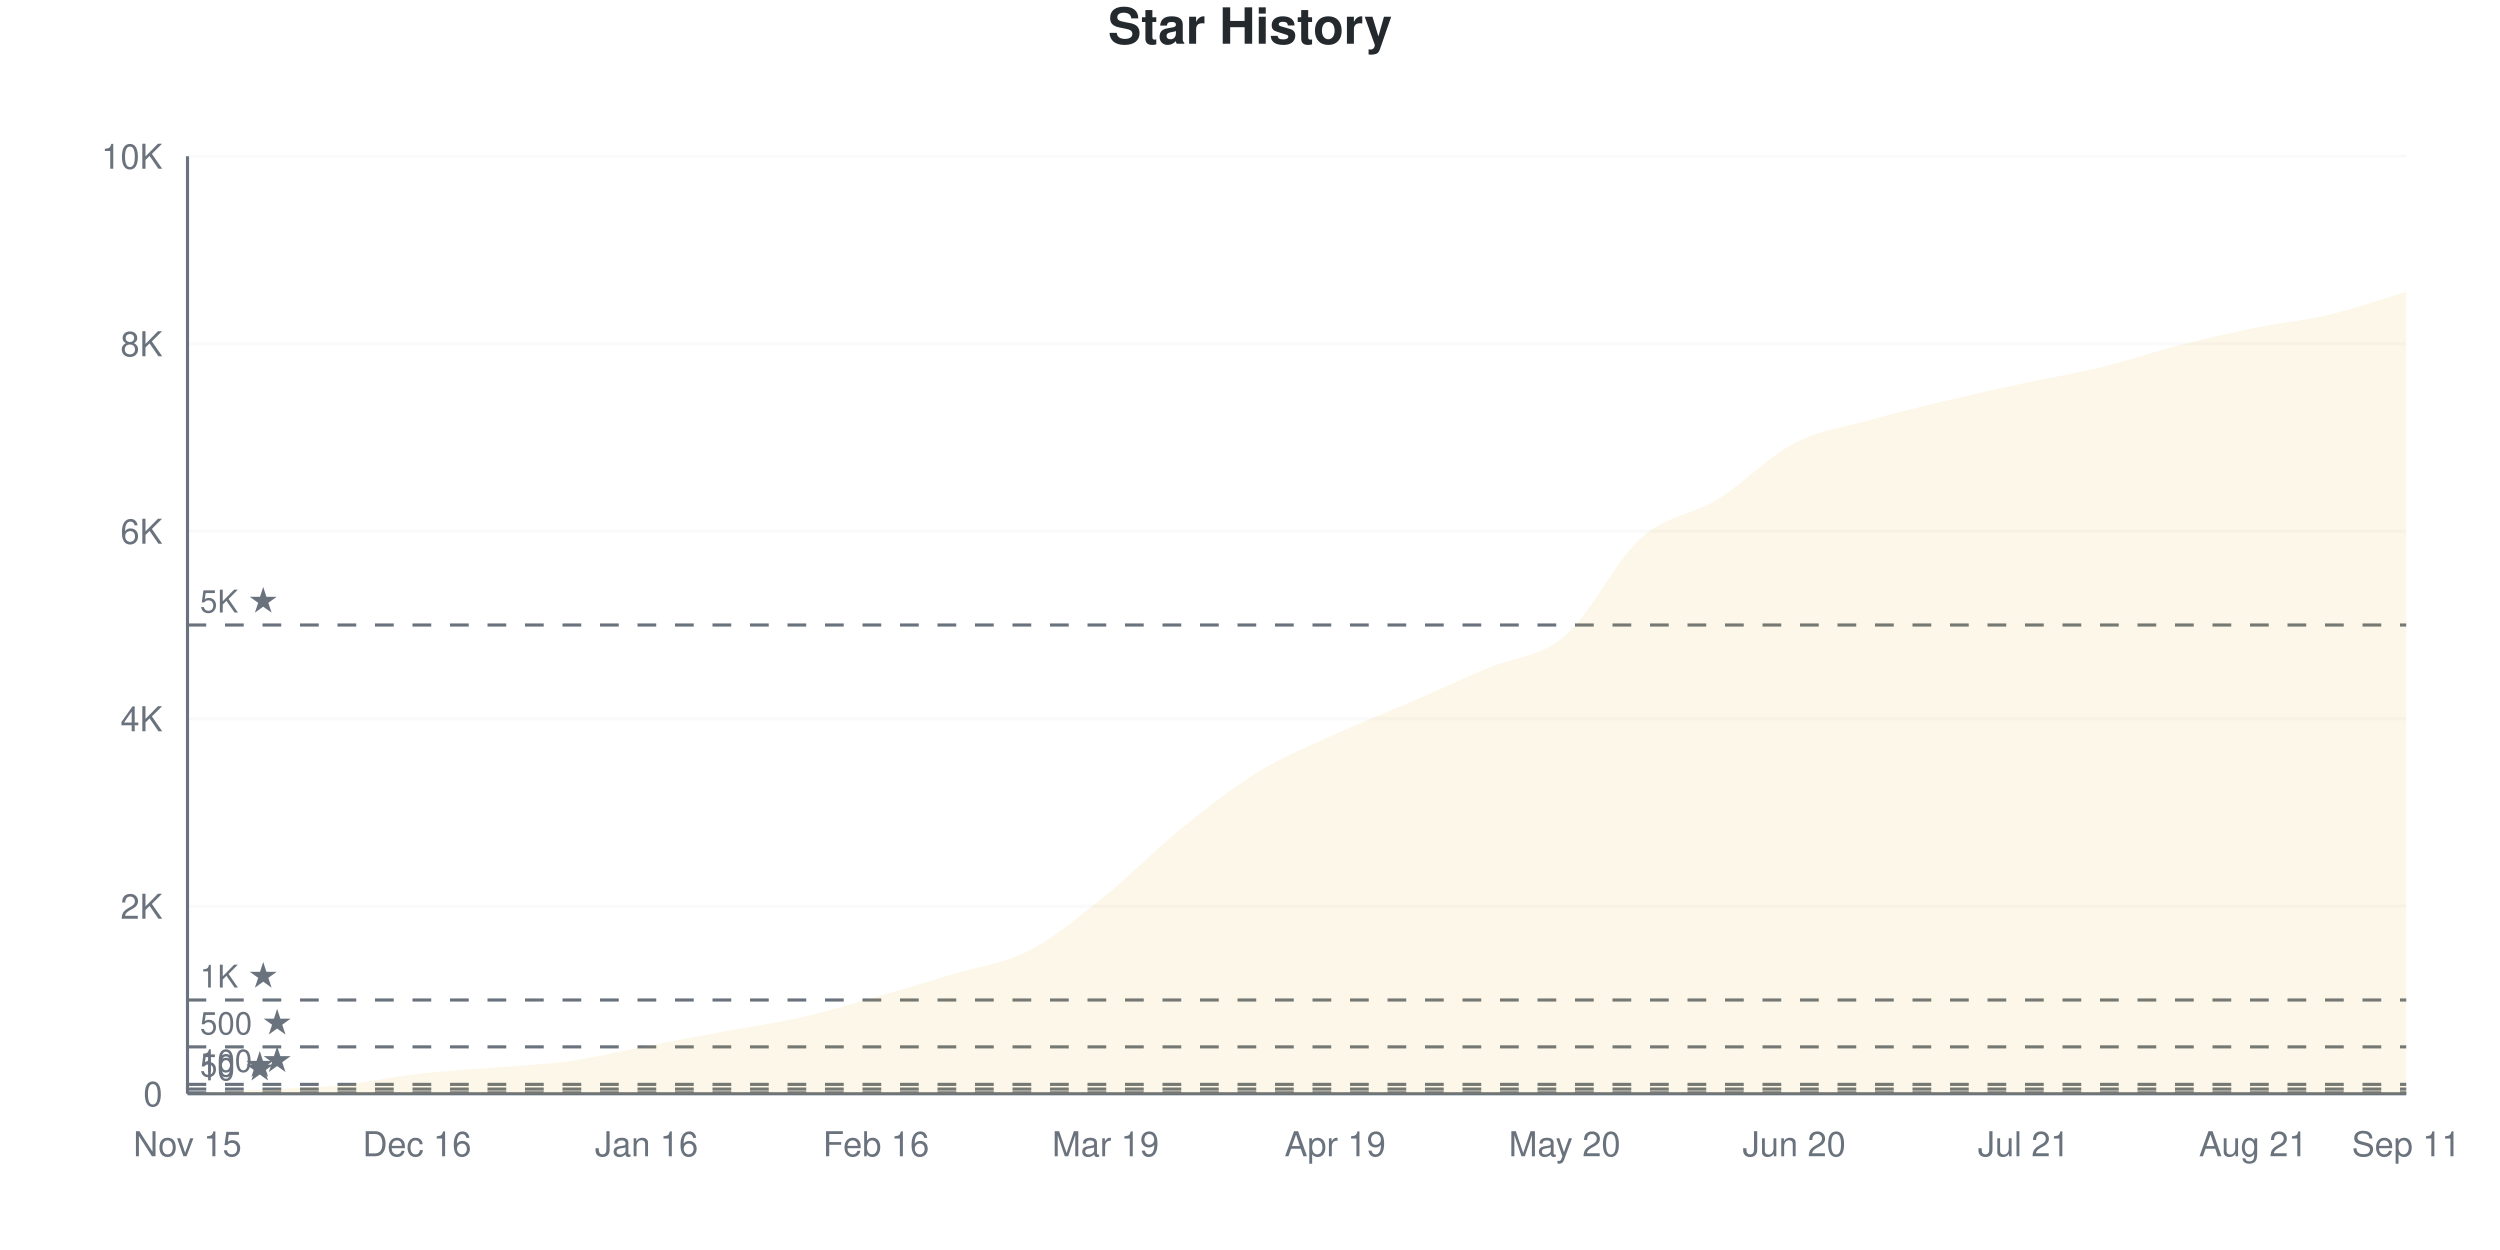
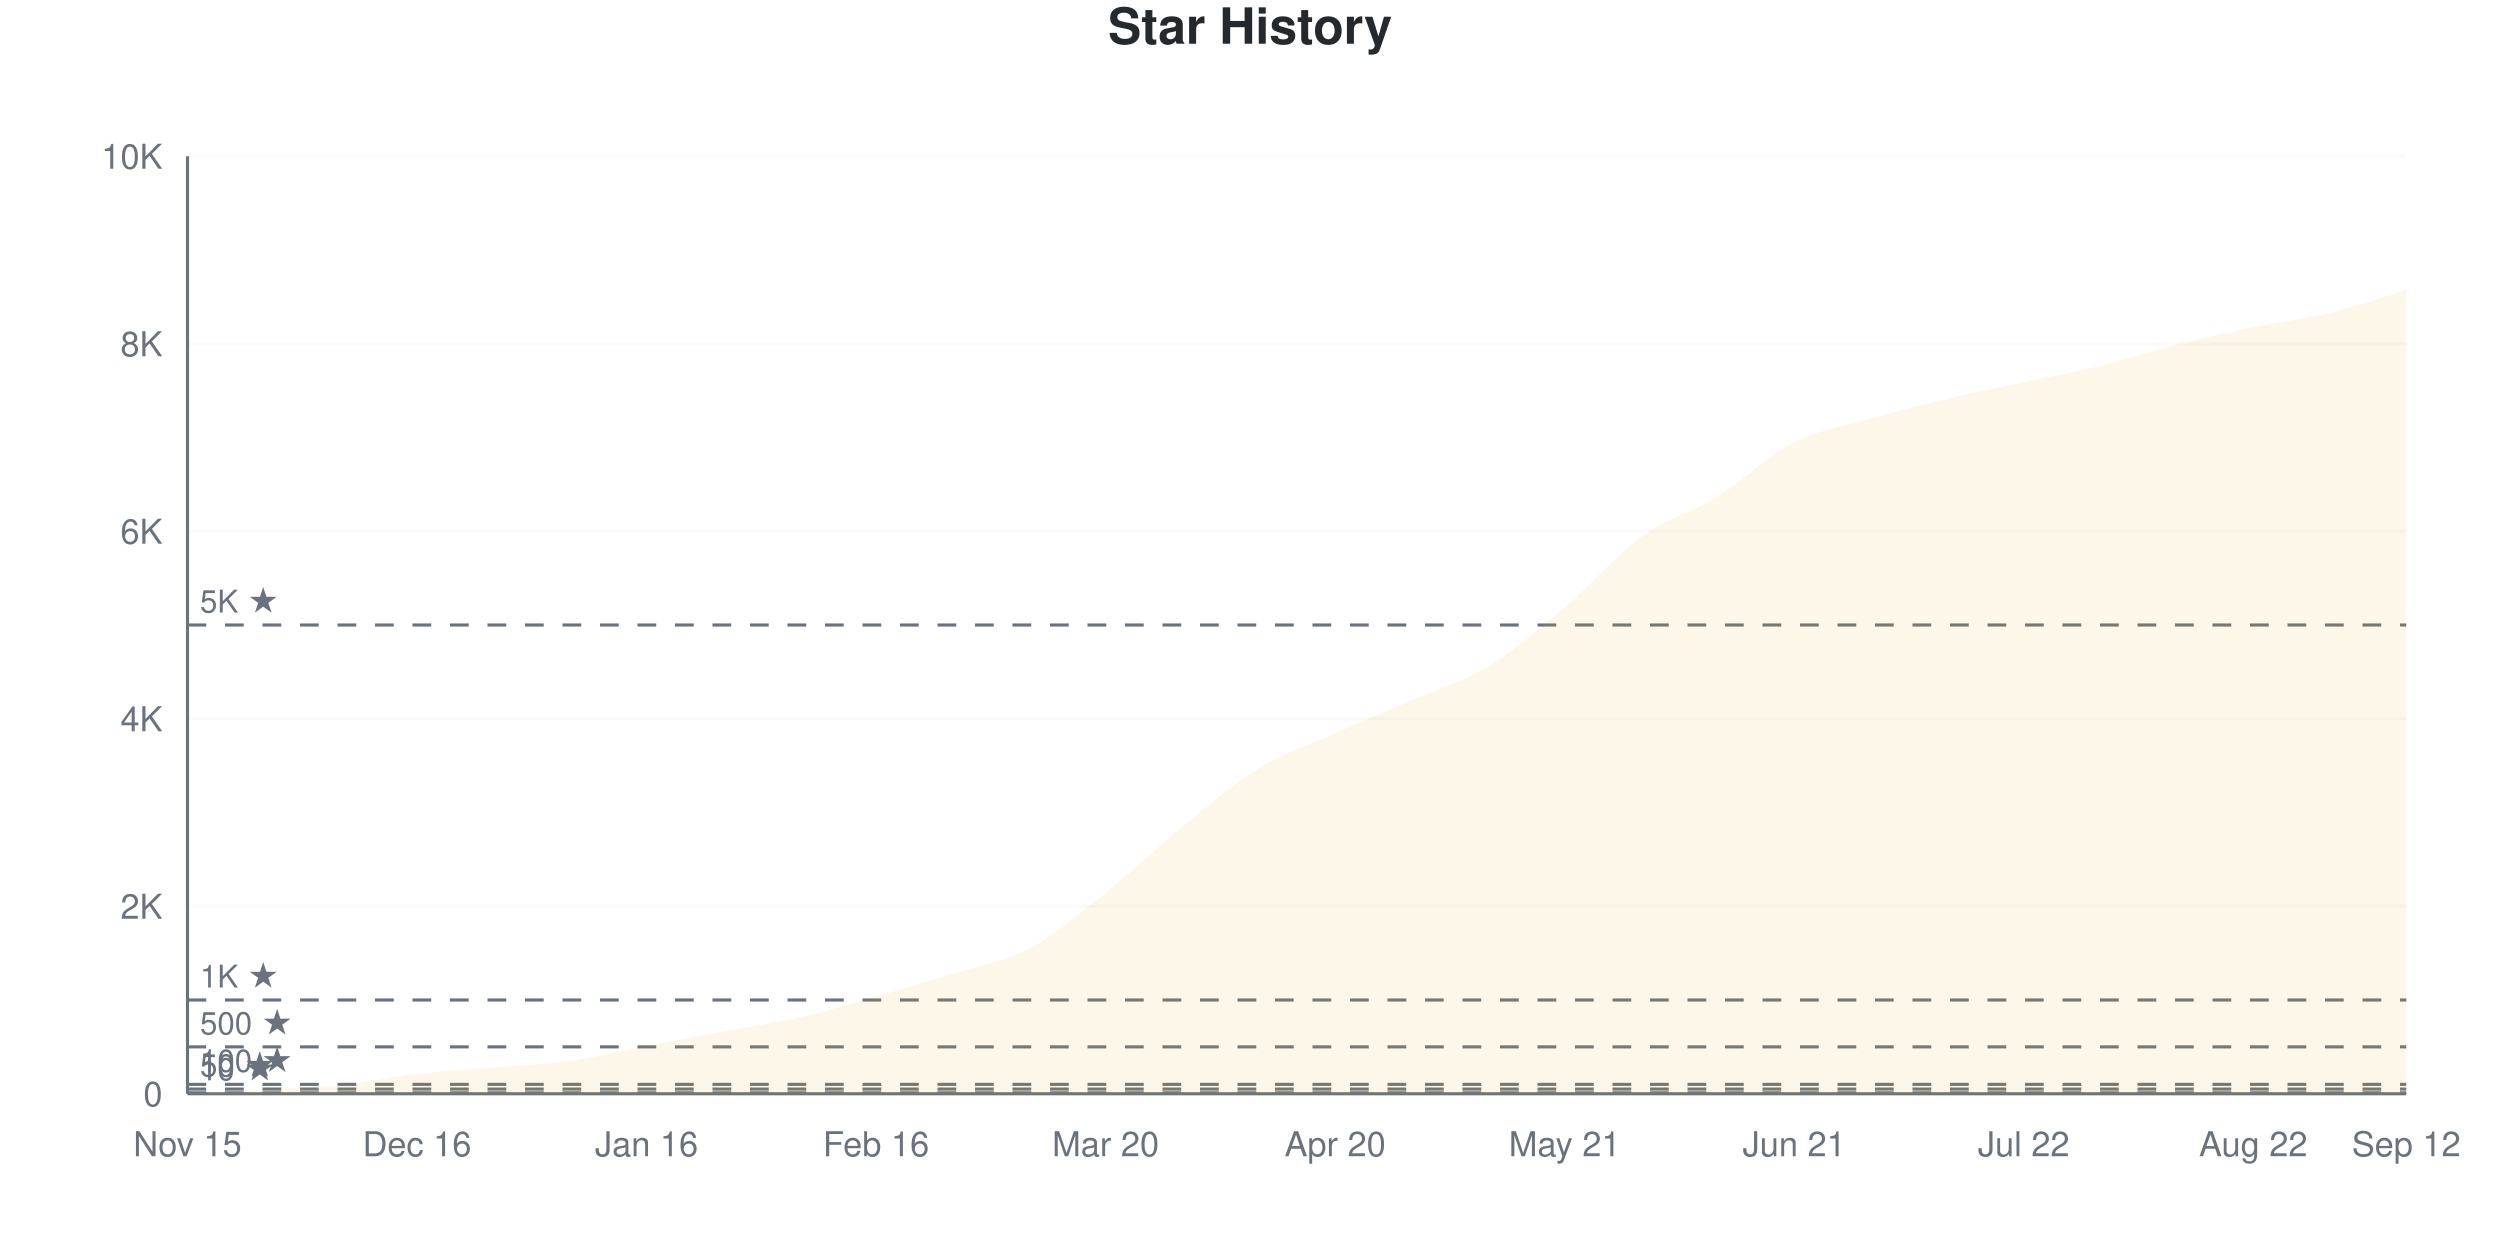
<svg xmlns="http://www.w3.org/2000/svg" viewBox="0 0 800 400" width="800" height="400">
  <style>
    @keyframes drawLine {
      to { stroke-dashoffset: 0; }
    }
    @keyframes fadeInPoint {
      from { opacity: 0; }
      to { opacity: 1; }
    }
    .data-line-0 {
-       stroke-dasharray: 1162;
-       stroke-dashoffset: 1162;
+       stroke-dasharray: 1159;
+       stroke-dashoffset: 1159;
      animation: drawLine 2s ease-out forwards;
    }
    .data-point {
      opacity: 0;
      animation: fadeInPoint 0.5s ease-out forwards;
    }
    .chart-bg { fill: #fff; }
    .chart-text { fill: #24292e; }
    .chart-muted { fill: #6a737d; }
    .chart-grid { stroke: #eee; }
    .chart-axis { stroke: #6a737d; }
    @media (prefers-color-scheme: dark) {
      .chart-bg { fill: #0d1117; }
      .chart-text { fill: #e6edf3; }
      .chart-muted { fill: #8b949e; }
      .chart-grid { stroke: #21262d; }
      .chart-axis { stroke: #8b949e; }
    }
  </style>
  <rect width="800" height="400" class="chart-bg" />
  <text x="400" y="14" text-anchor="middle" class="chart-text" font-size="16" font-weight="bold" font-family="-apple-system, BlinkMacSystemFont, 'Segoe UI', Helvetica, Arial, sans-serif">Star History</text>
  <g class="grid">
    <line x1="60" y1="350" x2="770" y2="350" class="chart-grid" stroke-opacity="0.3" />
    <text x="52" y="354" text-anchor="end" class="chart-muted" font-size="11" font-family="-apple-system, BlinkMacSystemFont, 'Segoe UI', Helvetica, Arial, sans-serif">0</text>
    <line x1="60" y1="290" x2="770" y2="290" class="chart-grid" stroke-opacity="0.3" />
    <text x="52" y="294" text-anchor="end" class="chart-muted" font-size="11" font-family="-apple-system, BlinkMacSystemFont, 'Segoe UI', Helvetica, Arial, sans-serif">2K</text>
    <line x1="60" y1="230" x2="770" y2="230" class="chart-grid" stroke-opacity="0.3" />
    <text x="52" y="234" text-anchor="end" class="chart-muted" font-size="11" font-family="-apple-system, BlinkMacSystemFont, 'Segoe UI', Helvetica, Arial, sans-serif">4K</text>
    <line x1="60" y1="170" x2="770" y2="170" class="chart-grid" stroke-opacity="0.3" />
    <text x="52" y="174" text-anchor="end" class="chart-muted" font-size="11" font-family="-apple-system, BlinkMacSystemFont, 'Segoe UI', Helvetica, Arial, sans-serif">6K</text>
    <line x1="60" y1="110" x2="770" y2="110" class="chart-grid" stroke-opacity="0.3" />
    <text x="52" y="114" text-anchor="end" class="chart-muted" font-size="11" font-family="-apple-system, BlinkMacSystemFont, 'Segoe UI', Helvetica, Arial, sans-serif">8K</text>
    <line x1="60" y1="50" x2="770" y2="50" class="chart-grid" stroke-opacity="0.3" />
    <text x="52" y="54" text-anchor="end" class="chart-muted" font-size="11" font-family="-apple-system, BlinkMacSystemFont, 'Segoe UI', Helvetica, Arial, sans-serif">10K</text>
  </g>
  <g class="milestones">
    <line x1="60" y1="349.7" x2="770" y2="349.7" class="chart-axis" stroke-width="1" stroke-dasharray="6,6" />
    <text x="64" y="345.7" class="chart-muted" font-size="10" font-family="-apple-system, BlinkMacSystemFont, 'Segoe UI', Helvetica, Arial, sans-serif">10 ★</text>
    <line x1="60" y1="348.5" x2="770" y2="348.5" class="chart-axis" stroke-width="1" stroke-dasharray="6,6" />
    <text x="64" y="344.5" class="chart-muted" font-size="10" font-family="-apple-system, BlinkMacSystemFont, 'Segoe UI', Helvetica, Arial, sans-serif">50 ★</text>
    <line x1="60" y1="347" x2="770" y2="347" class="chart-axis" stroke-width="1" stroke-dasharray="6,6" />
    <text x="64" y="343" class="chart-muted" font-size="10" font-family="-apple-system, BlinkMacSystemFont, 'Segoe UI', Helvetica, Arial, sans-serif">100 ★</text>
    <line x1="60" y1="335" x2="770" y2="335" class="chart-axis" stroke-width="1" stroke-dasharray="6,6" />
    <text x="64" y="331" class="chart-muted" font-size="10" font-family="-apple-system, BlinkMacSystemFont, 'Segoe UI', Helvetica, Arial, sans-serif">500 ★</text>
    <line x1="60" y1="320" x2="770" y2="320" class="chart-axis" stroke-width="1" stroke-dasharray="6,6" />
    <text x="64" y="316" class="chart-muted" font-size="10" font-family="-apple-system, BlinkMacSystemFont, 'Segoe UI', Helvetica, Arial, sans-serif">1K ★</text>
    <line x1="60" y1="200" x2="770" y2="200" class="chart-axis" stroke-width="1" stroke-dasharray="6,6" />
    <text x="64" y="196" class="chart-muted" font-size="10" font-family="-apple-system, BlinkMacSystemFont, 'Segoe UI', Helvetica, Arial, sans-serif">5K ★</text>
  </g>
  <g class="x-axis">
    <text x="60" y="370" text-anchor="middle" class="chart-muted" font-size="11" font-family="-apple-system, BlinkMacSystemFont, 'Segoe UI', Helvetica, Arial, sans-serif">Nov 15</text>
    <text x="133.448" y="370" text-anchor="middle" class="chart-muted" font-size="11" font-family="-apple-system, BlinkMacSystemFont, 'Segoe UI', Helvetica, Arial, sans-serif">Dec 16</text>
    <text x="206.897" y="370" text-anchor="middle" class="chart-muted" font-size="11" font-family="-apple-system, BlinkMacSystemFont, 'Segoe UI', Helvetica, Arial, sans-serif">Jan 16</text>
    <text x="280.345" y="370" text-anchor="middle" class="chart-muted" font-size="11" font-family="-apple-system, BlinkMacSystemFont, 'Segoe UI', Helvetica, Arial, sans-serif">Feb 16</text>
-     <text x="353.793" y="370" text-anchor="middle" class="chart-muted" font-size="11" font-family="-apple-system, BlinkMacSystemFont, 'Segoe UI', Helvetica, Arial, sans-serif">Mar 19</text>
-     <text x="427.241" y="370" text-anchor="middle" class="chart-muted" font-size="11" font-family="-apple-system, BlinkMacSystemFont, 'Segoe UI', Helvetica, Arial, sans-serif">Apr 19</text>
-     <text x="500.69" y="370" text-anchor="middle" class="chart-muted" font-size="11" font-family="-apple-system, BlinkMacSystemFont, 'Segoe UI', Helvetica, Arial, sans-serif">May 20</text>
-     <text x="574.138" y="370" text-anchor="middle" class="chart-muted" font-size="11" font-family="-apple-system, BlinkMacSystemFont, 'Segoe UI', Helvetica, Arial, sans-serif">Jun 20</text>
-     <text x="647.586" y="370" text-anchor="middle" class="chart-muted" font-size="11" font-family="-apple-system, BlinkMacSystemFont, 'Segoe UI', Helvetica, Arial, sans-serif">Jul 21</text>
-     <text x="721.034" y="370" text-anchor="middle" class="chart-muted" font-size="11" font-family="-apple-system, BlinkMacSystemFont, 'Segoe UI', Helvetica, Arial, sans-serif">Aug 21</text>
-     <text x="770" y="370" text-anchor="middle" class="chart-muted" font-size="11" font-family="-apple-system, BlinkMacSystemFont, 'Segoe UI', Helvetica, Arial, sans-serif">Sep 11</text>
+     <text x="353.793" y="370" text-anchor="middle" class="chart-muted" font-size="11" font-family="-apple-system, BlinkMacSystemFont, 'Segoe UI', Helvetica, Arial, sans-serif">Mar 20</text>
+     <text x="427.241" y="370" text-anchor="middle" class="chart-muted" font-size="11" font-family="-apple-system, BlinkMacSystemFont, 'Segoe UI', Helvetica, Arial, sans-serif">Apr 20</text>
+     <text x="500.69" y="370" text-anchor="middle" class="chart-muted" font-size="11" font-family="-apple-system, BlinkMacSystemFont, 'Segoe UI', Helvetica, Arial, sans-serif">May 21</text>
+     <text x="574.138" y="370" text-anchor="middle" class="chart-muted" font-size="11" font-family="-apple-system, BlinkMacSystemFont, 'Segoe UI', Helvetica, Arial, sans-serif">Jun 21</text>
+     <text x="647.586" y="370" text-anchor="middle" class="chart-muted" font-size="11" font-family="-apple-system, BlinkMacSystemFont, 'Segoe UI', Helvetica, Arial, sans-serif">Jul 22</text>
+     <text x="721.034" y="370" text-anchor="middle" class="chart-muted" font-size="11" font-family="-apple-system, BlinkMacSystemFont, 'Segoe UI', Helvetica, Arial, sans-serif">Aug 22</text>
+     <text x="770" y="370" text-anchor="middle" class="chart-muted" font-size="11" font-family="-apple-system, BlinkMacSystemFont, 'Segoe UI', Helvetica, Arial, sans-serif">Sep 12</text>
  </g>
  <line x1="60" y1="50" x2="60" y2="350" class="chart-axis" stroke-width="1" />
  <line x1="60" y1="350" x2="770" y2="350" class="chart-axis" stroke-width="1" />
-   <path d="M60,350 L60,349.97 C68.161,349.53 76.322,349.1 84.483,348.65 C92.644,348.2 100.805,348.1 108.966,347.27 C117.126,346.44 125.287,344.61 133.448,343.67 C141.609,342.73 149.77,342.32 157.931,341.63 C166.092,340.94 174.253,340.675 182.414,339.53 C190.575,338.385 198.736,336.33 206.897,334.76 C215.057,333.19 223.218,331.625 231.379,330.11 C239.54,328.595 247.701,327.515 255.862,325.67 C264.023,323.825 272.184,321.36 280.345,319.04 C288.506,316.72 296.667,314.225 304.828,311.75 C312.989,309.275 321.149,308.4 329.31,304.19 C337.471,299.98 345.632,293.035 353.793,286.49 C361.954,279.945 370.115,271.515 378.276,264.92 C386.437,258.325 394.598,251.915 402.759,246.92 C410.92,241.925 419.08,238.685 427.241,234.95 C435.402,231.215 443.563,228.05 451.724,224.51 C459.885,220.97 468.046,217.2 476.207,213.71 C484.368,210.22 492.529,210.505 500.69,203.57 C508.851,196.635 517.011,179.395 525.172,172.1 C533.333,164.805 541.494,164.84 549.655,159.8 C557.816,154.76 565.977,146.105 574.138,141.86 C582.299,137.615 590.46,136.615 598.621,134.33 C606.782,132.045 614.943,130.1 623.103,128.15 C631.264,126.2 639.425,124.39 647.586,122.63 C655.747,120.87 663.908,119.58 672.069,117.59 C680.23,115.6 688.391,112.785 696.552,110.69 C704.713,108.595 712.874,106.69 721.034,105.02 C729.195,103.35 737.356,102.61 745.517,100.67 C753.678,98.73 761.839,95.81 770,93.38 L770,350 L60,350 Z" fill="#dfb317" fill-opacity="0.1" />
-   <path d="M60,350 L60,349.97 C68.161,349.53 76.322,349.1 84.483,348.65 C92.644,348.2 100.805,348.1 108.966,347.27 C117.126,346.44 125.287,344.61 133.448,343.67 C141.609,342.73 149.77,342.32 157.931,341.63 C166.092,340.94 174.253,340.675 182.414,339.53 C190.575,338.385 198.736,336.33 206.897,334.76 C215.057,333.19 223.218,331.625 231.379,330.11 C239.54,328.595 247.701,327.515 255.862,325.67 C264.023,323.825 272.184,321.36 280.345,319.04 C288.506,316.72 296.667,314.225 304.828,311.75 C312.989,309.275 321.149,308.4 329.31,304.19 C337.471,299.98 345.632,293.035 353.793,286.49 C361.954,279.945 370.115,271.515 378.276,264.92 C386.437,258.325 394.598,251.915 402.759,246.92 C410.92,241.925 419.08,238.685 427.241,234.95 C435.402,231.215 443.563,228.05 451.724,224.51 C459.885,220.97 468.046,217.2 476.207,213.71 C484.368,210.22 492.529,210.505 500.69,203.57 C508.851,196.635 517.011,179.395 525.172,172.1 C533.333,164.805 541.494,164.84 549.655,159.8 C557.816,154.76 565.977,146.105 574.138,141.86 C582.299,137.615 590.46,136.615 598.621,134.33 C606.782,132.045 614.943,130.1 623.103,128.15 C631.264,126.2 639.425,124.39 647.586,122.63 C655.747,120.87 663.908,119.58 672.069,117.59 C680.23,115.6 688.391,112.785 696.552,110.69 C704.713,108.595 712.874,106.69 721.034,105.02 C729.195,103.35 737.356,102.61 745.517,100.67 C753.678,98.73 761.839,95.81 770,93.38" fill="none" stroke="#dfb317" stroke-width="2.5" class="data-line-0" />
+   <path d="M60,350 L60,349.97 C68.161,349.53 76.322,349.1 84.483,348.65 C92.644,348.2 100.805,348.105 108.966,347.27 C117.126,346.435 125.287,344.58 133.448,343.64 C141.609,342.7 149.77,342.325 157.931,341.63 C166.092,340.935 174.253,340.63 182.414,339.47 C190.575,338.31 198.736,336.24 206.897,334.67 C215.057,333.1 223.218,331.565 231.379,330.05 C239.54,328.535 247.701,327.44 255.862,325.58 C264.023,323.72 272.184,321.22 280.345,318.89 C288.506,316.56 296.667,314.15 304.828,311.6 C312.989,309.05 321.149,307.9 329.31,303.59 C337.471,299.28 345.632,292.235 353.793,285.74 C361.954,279.245 370.115,271.26 378.276,264.62 C386.437,257.98 394.598,250.905 402.759,245.9 C410.92,240.895 419.08,238.22 427.241,234.59 C435.402,230.96 443.563,227.665 451.724,224.12 C459.885,220.575 468.046,218.275 476.207,213.32 C484.368,208.365 492.529,201.31 500.69,194.39 C508.851,187.47 517.011,177.72 525.172,171.8 C533.333,165.88 541.494,163.91 549.655,158.87 C557.816,153.83 565.977,145.715 574.138,141.56 C582.299,137.405 590.46,136.265 598.621,133.94 C606.782,131.615 614.943,129.545 623.103,127.61 C631.264,125.675 639.425,124.08 647.586,122.33 C655.747,120.58 663.908,119.12 672.069,117.11 C680.23,115.1 688.391,112.34 696.552,110.27 C704.713,108.2 712.874,106.375 721.034,104.69 C729.195,103.005 737.356,102.14 745.517,100.16 C753.678,98.18 761.839,95.26 770,92.81 L770,350 L60,350 Z" fill="#dfb317" fill-opacity="0.1" />
+   <path d="M60,350 L60,349.97 C68.161,349.53 76.322,349.1 84.483,348.65 C92.644,348.2 100.805,348.105 108.966,347.27 C117.126,346.435 125.287,344.58 133.448,343.64 C141.609,342.7 149.77,342.325 157.931,341.63 C166.092,340.935 174.253,340.63 182.414,339.47 C190.575,338.31 198.736,336.24 206.897,334.67 C215.057,333.1 223.218,331.565 231.379,330.05 C239.54,328.535 247.701,327.44 255.862,325.58 C264.023,323.72 272.184,321.22 280.345,318.89 C288.506,316.56 296.667,314.15 304.828,311.6 C312.989,309.05 321.149,307.9 329.31,303.59 C337.471,299.28 345.632,292.235 353.793,285.74 C361.954,279.245 370.115,271.26 378.276,264.62 C386.437,257.98 394.598,250.905 402.759,245.9 C410.92,240.895 419.08,238.22 427.241,234.59 C435.402,230.96 443.563,227.665 451.724,224.12 C459.885,220.575 468.046,218.275 476.207,213.32 C484.368,208.365 492.529,201.31 500.69,194.39 C508.851,187.47 517.011,177.72 525.172,171.8 C533.333,165.88 541.494,163.91 549.655,158.87 C557.816,153.83 565.977,145.715 574.138,141.56 C582.299,137.405 590.46,136.265 598.621,133.94 C606.782,131.615 614.943,129.545 623.103,127.61 C631.264,125.675 639.425,124.08 647.586,122.33 C655.747,120.58 663.908,119.12 672.069,117.11 C680.23,115.1 688.391,112.34 696.552,110.27 C704.713,108.2 712.874,106.375 721.034,104.69 C729.195,103.005 737.356,102.14 745.517,100.16 C753.678,98.18 761.839,95.26 770,92.81" fill="none" stroke="#dfb317" stroke-width="2.5" class="data-line-0" />
  <g class="points">
    <circle cx="60" cy="349.97" r="4" fill="#dfb317" class="data-point" style="animation-delay: 1.50s" />
    <circle cx="84.483" cy="348.65" r="4" fill="#dfb317" class="data-point" style="animation-delay: 1.55s" />
    <circle cx="108.966" cy="347.27" r="4" fill="#dfb317" class="data-point" style="animation-delay: 1.60s" />
-     <circle cx="133.448" cy="343.67" r="4" fill="#dfb317" class="data-point" style="animation-delay: 1.65s" />
+     <circle cx="133.448" cy="343.64" r="4" fill="#dfb317" class="data-point" style="animation-delay: 1.65s" />
    <circle cx="157.931" cy="341.63" r="4" fill="#dfb317" class="data-point" style="animation-delay: 1.70s" />
-     <circle cx="182.414" cy="339.53" r="4" fill="#dfb317" class="data-point" style="animation-delay: 1.75s" />
-     <circle cx="206.897" cy="334.76" r="4" fill="#dfb317" class="data-point" style="animation-delay: 1.80s" />
-     <circle cx="231.379" cy="330.11" r="4" fill="#dfb317" class="data-point" style="animation-delay: 1.85s" />
-     <circle cx="255.862" cy="325.67" r="4" fill="#dfb317" class="data-point" style="animation-delay: 1.90s" />
-     <circle cx="280.345" cy="319.04" r="4" fill="#dfb317" class="data-point" style="animation-delay: 1.95s" />
-     <circle cx="304.828" cy="311.75" r="4" fill="#dfb317" class="data-point" style="animation-delay: 2.00s" />
-     <circle cx="329.31" cy="304.19" r="4" fill="#dfb317" class="data-point" style="animation-delay: 2.05s" />
-     <circle cx="353.793" cy="286.49" r="4" fill="#dfb317" class="data-point" style="animation-delay: 2.10s" />
-     <circle cx="378.276" cy="264.92" r="4" fill="#dfb317" class="data-point" style="animation-delay: 2.15s" />
-     <circle cx="402.759" cy="246.92" r="4" fill="#dfb317" class="data-point" style="animation-delay: 2.20s" />
-     <circle cx="427.241" cy="234.95" r="4" fill="#dfb317" class="data-point" style="animation-delay: 2.25s" />
-     <circle cx="451.724" cy="224.51" r="4" fill="#dfb317" class="data-point" style="animation-delay: 2.30s" />
-     <circle cx="476.207" cy="213.71" r="4" fill="#dfb317" class="data-point" style="animation-delay: 2.35s" />
-     <circle cx="500.69" cy="203.57" r="4" fill="#dfb317" class="data-point" style="animation-delay: 2.40s" />
-     <circle cx="525.172" cy="172.1" r="4" fill="#dfb317" class="data-point" style="animation-delay: 2.45s" />
-     <circle cx="549.655" cy="159.8" r="4" fill="#dfb317" class="data-point" style="animation-delay: 2.50s" />
-     <circle cx="574.138" cy="141.86" r="4" fill="#dfb317" class="data-point" style="animation-delay: 2.55s" />
-     <circle cx="598.621" cy="134.33" r="4" fill="#dfb317" class="data-point" style="animation-delay: 2.60s" />
-     <circle cx="623.103" cy="128.15" r="4" fill="#dfb317" class="data-point" style="animation-delay: 2.65s" />
-     <circle cx="647.586" cy="122.63" r="4" fill="#dfb317" class="data-point" style="animation-delay: 2.70s" />
-     <circle cx="672.069" cy="117.59" r="4" fill="#dfb317" class="data-point" style="animation-delay: 2.75s" />
-     <circle cx="696.552" cy="110.69" r="4" fill="#dfb317" class="data-point" style="animation-delay: 2.80s" />
-     <circle cx="721.034" cy="105.02" r="4" fill="#dfb317" class="data-point" style="animation-delay: 2.85s" />
-     <circle cx="745.517" cy="100.67" r="4" fill="#dfb317" class="data-point" style="animation-delay: 2.90s" />
-     <circle cx="770" cy="93.38" r="4" fill="#dfb317" class="data-point" style="animation-delay: 2.95s" />
+     <circle cx="182.414" cy="339.47" r="4" fill="#dfb317" class="data-point" style="animation-delay: 1.75s" />
+     <circle cx="206.897" cy="334.67" r="4" fill="#dfb317" class="data-point" style="animation-delay: 1.80s" />
+     <circle cx="231.379" cy="330.05" r="4" fill="#dfb317" class="data-point" style="animation-delay: 1.85s" />
+     <circle cx="255.862" cy="325.58" r="4" fill="#dfb317" class="data-point" style="animation-delay: 1.90s" />
+     <circle cx="280.345" cy="318.89" r="4" fill="#dfb317" class="data-point" style="animation-delay: 1.95s" />
+     <circle cx="304.828" cy="311.6" r="4" fill="#dfb317" class="data-point" style="animation-delay: 2.00s" />
+     <circle cx="329.31" cy="303.59" r="4" fill="#dfb317" class="data-point" style="animation-delay: 2.05s" />
+     <circle cx="353.793" cy="285.74" r="4" fill="#dfb317" class="data-point" style="animation-delay: 2.10s" />
+     <circle cx="378.276" cy="264.62" r="4" fill="#dfb317" class="data-point" style="animation-delay: 2.15s" />
+     <circle cx="402.759" cy="245.9" r="4" fill="#dfb317" class="data-point" style="animation-delay: 2.20s" />
+     <circle cx="427.241" cy="234.59" r="4" fill="#dfb317" class="data-point" style="animation-delay: 2.25s" />
+     <circle cx="451.724" cy="224.12" r="4" fill="#dfb317" class="data-point" style="animation-delay: 2.30s" />
+     <circle cx="476.207" cy="213.32" r="4" fill="#dfb317" class="data-point" style="animation-delay: 2.35s" />
+     <circle cx="500.69" cy="194.39" r="4" fill="#dfb317" class="data-point" style="animation-delay: 2.40s" />
+     <circle cx="525.172" cy="171.8" r="4" fill="#dfb317" class="data-point" style="animation-delay: 2.45s" />
+     <circle cx="549.655" cy="158.87" r="4" fill="#dfb317" class="data-point" style="animation-delay: 2.50s" />
+     <circle cx="574.138" cy="141.56" r="4" fill="#dfb317" class="data-point" style="animation-delay: 2.55s" />
+     <circle cx="598.621" cy="133.94" r="4" fill="#dfb317" class="data-point" style="animation-delay: 2.60s" />
+     <circle cx="623.103" cy="127.61" r="4" fill="#dfb317" class="data-point" style="animation-delay: 2.65s" />
+     <circle cx="647.586" cy="122.33" r="4" fill="#dfb317" class="data-point" style="animation-delay: 2.70s" />
+     <circle cx="672.069" cy="117.11" r="4" fill="#dfb317" class="data-point" style="animation-delay: 2.75s" />
+     <circle cx="696.552" cy="110.27" r="4" fill="#dfb317" class="data-point" style="animation-delay: 2.80s" />
+     <circle cx="721.034" cy="104.69" r="4" fill="#dfb317" class="data-point" style="animation-delay: 2.85s" />
+     <circle cx="745.517" cy="100.16" r="4" fill="#dfb317" class="data-point" style="animation-delay: 2.90s" />
+     <circle cx="770" cy="92.81" r="4" fill="#dfb317" class="data-point" style="animation-delay: 2.95s" />
  </g>
</svg>
